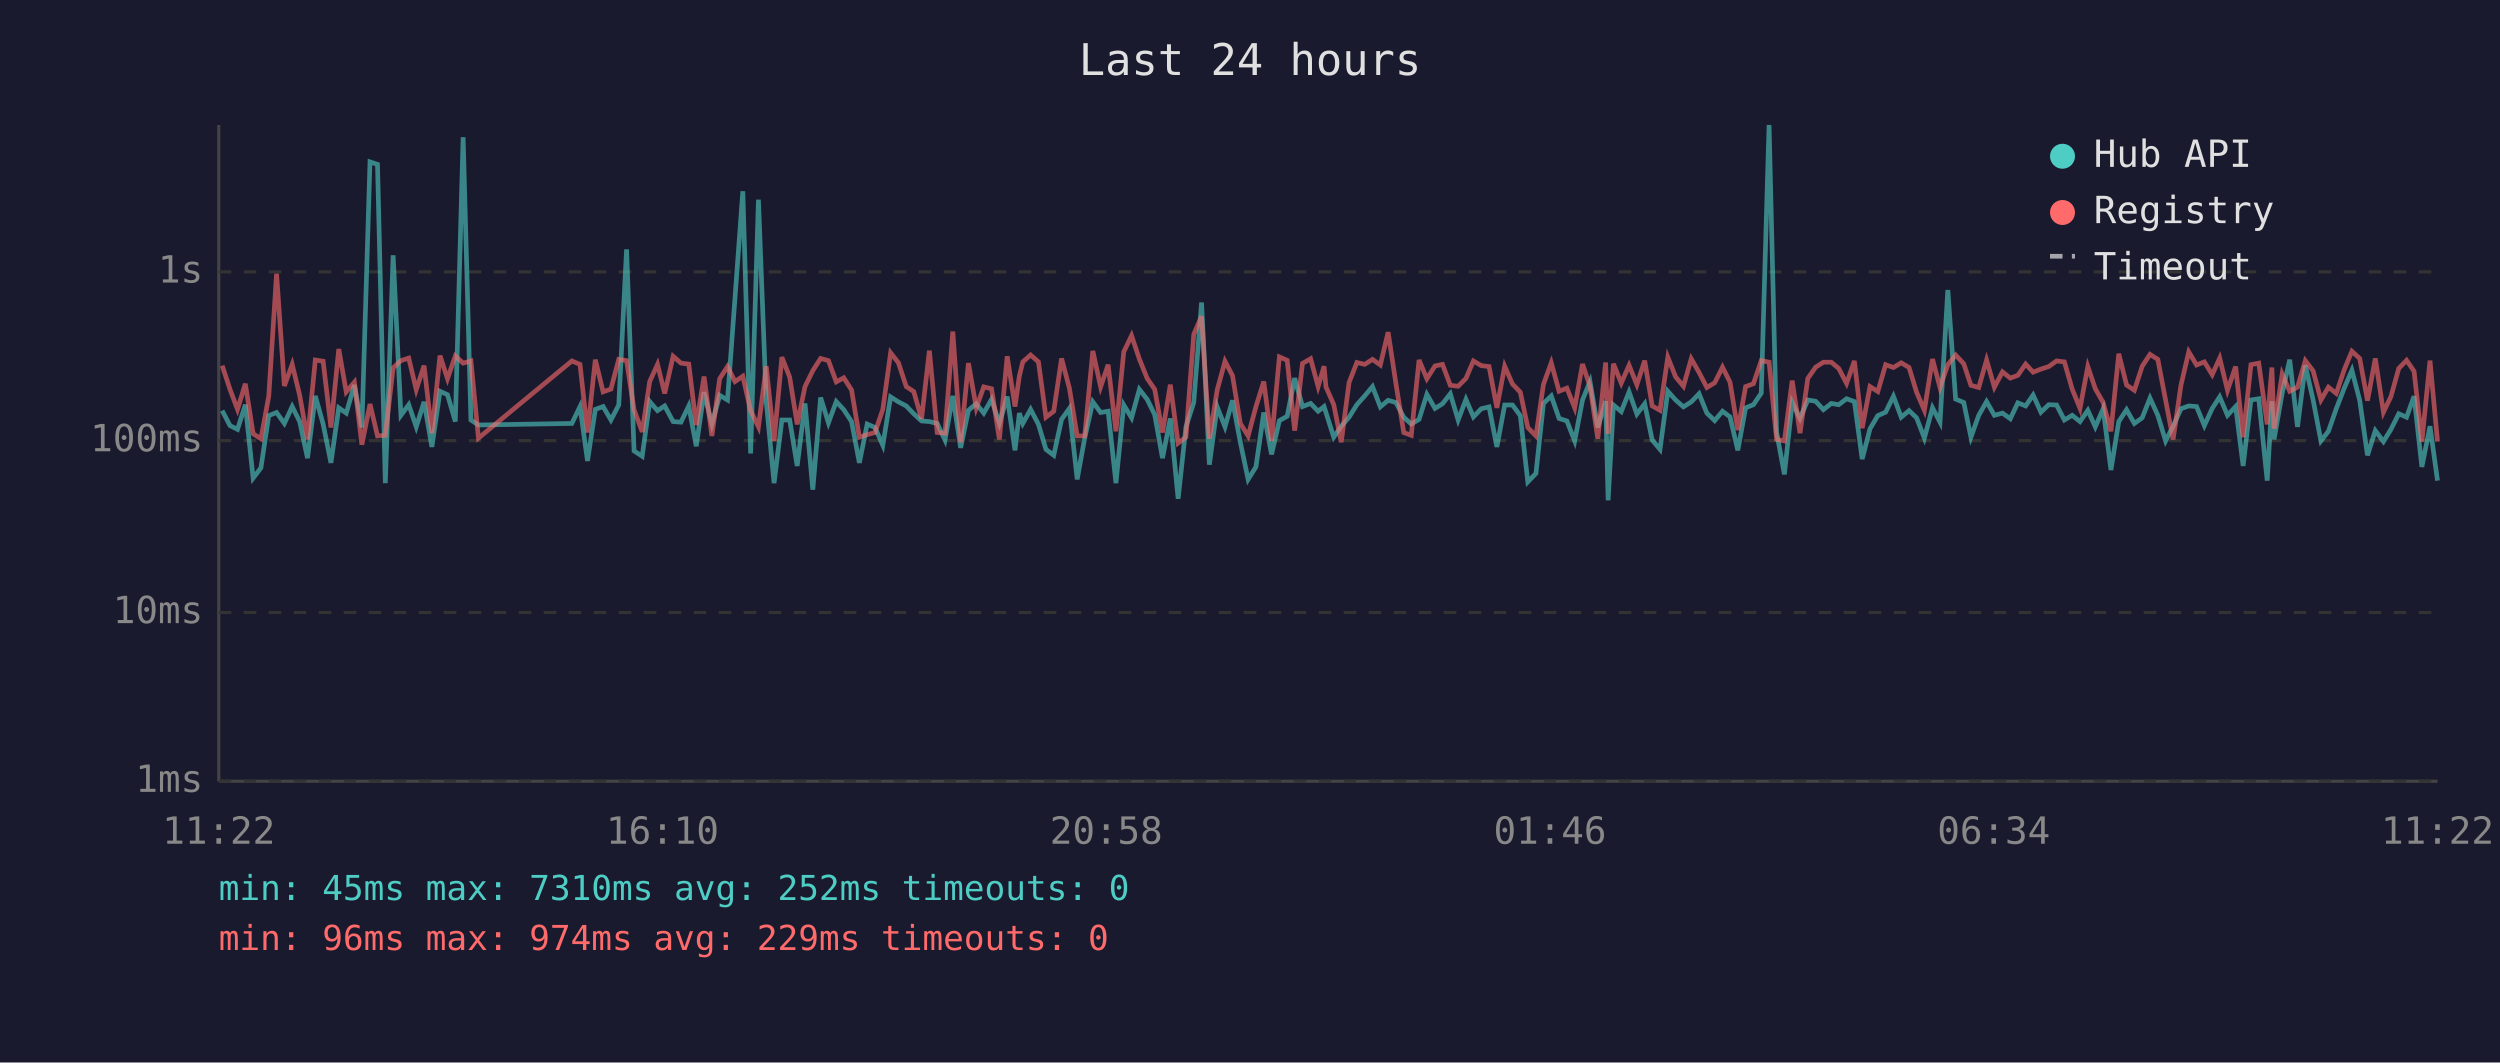
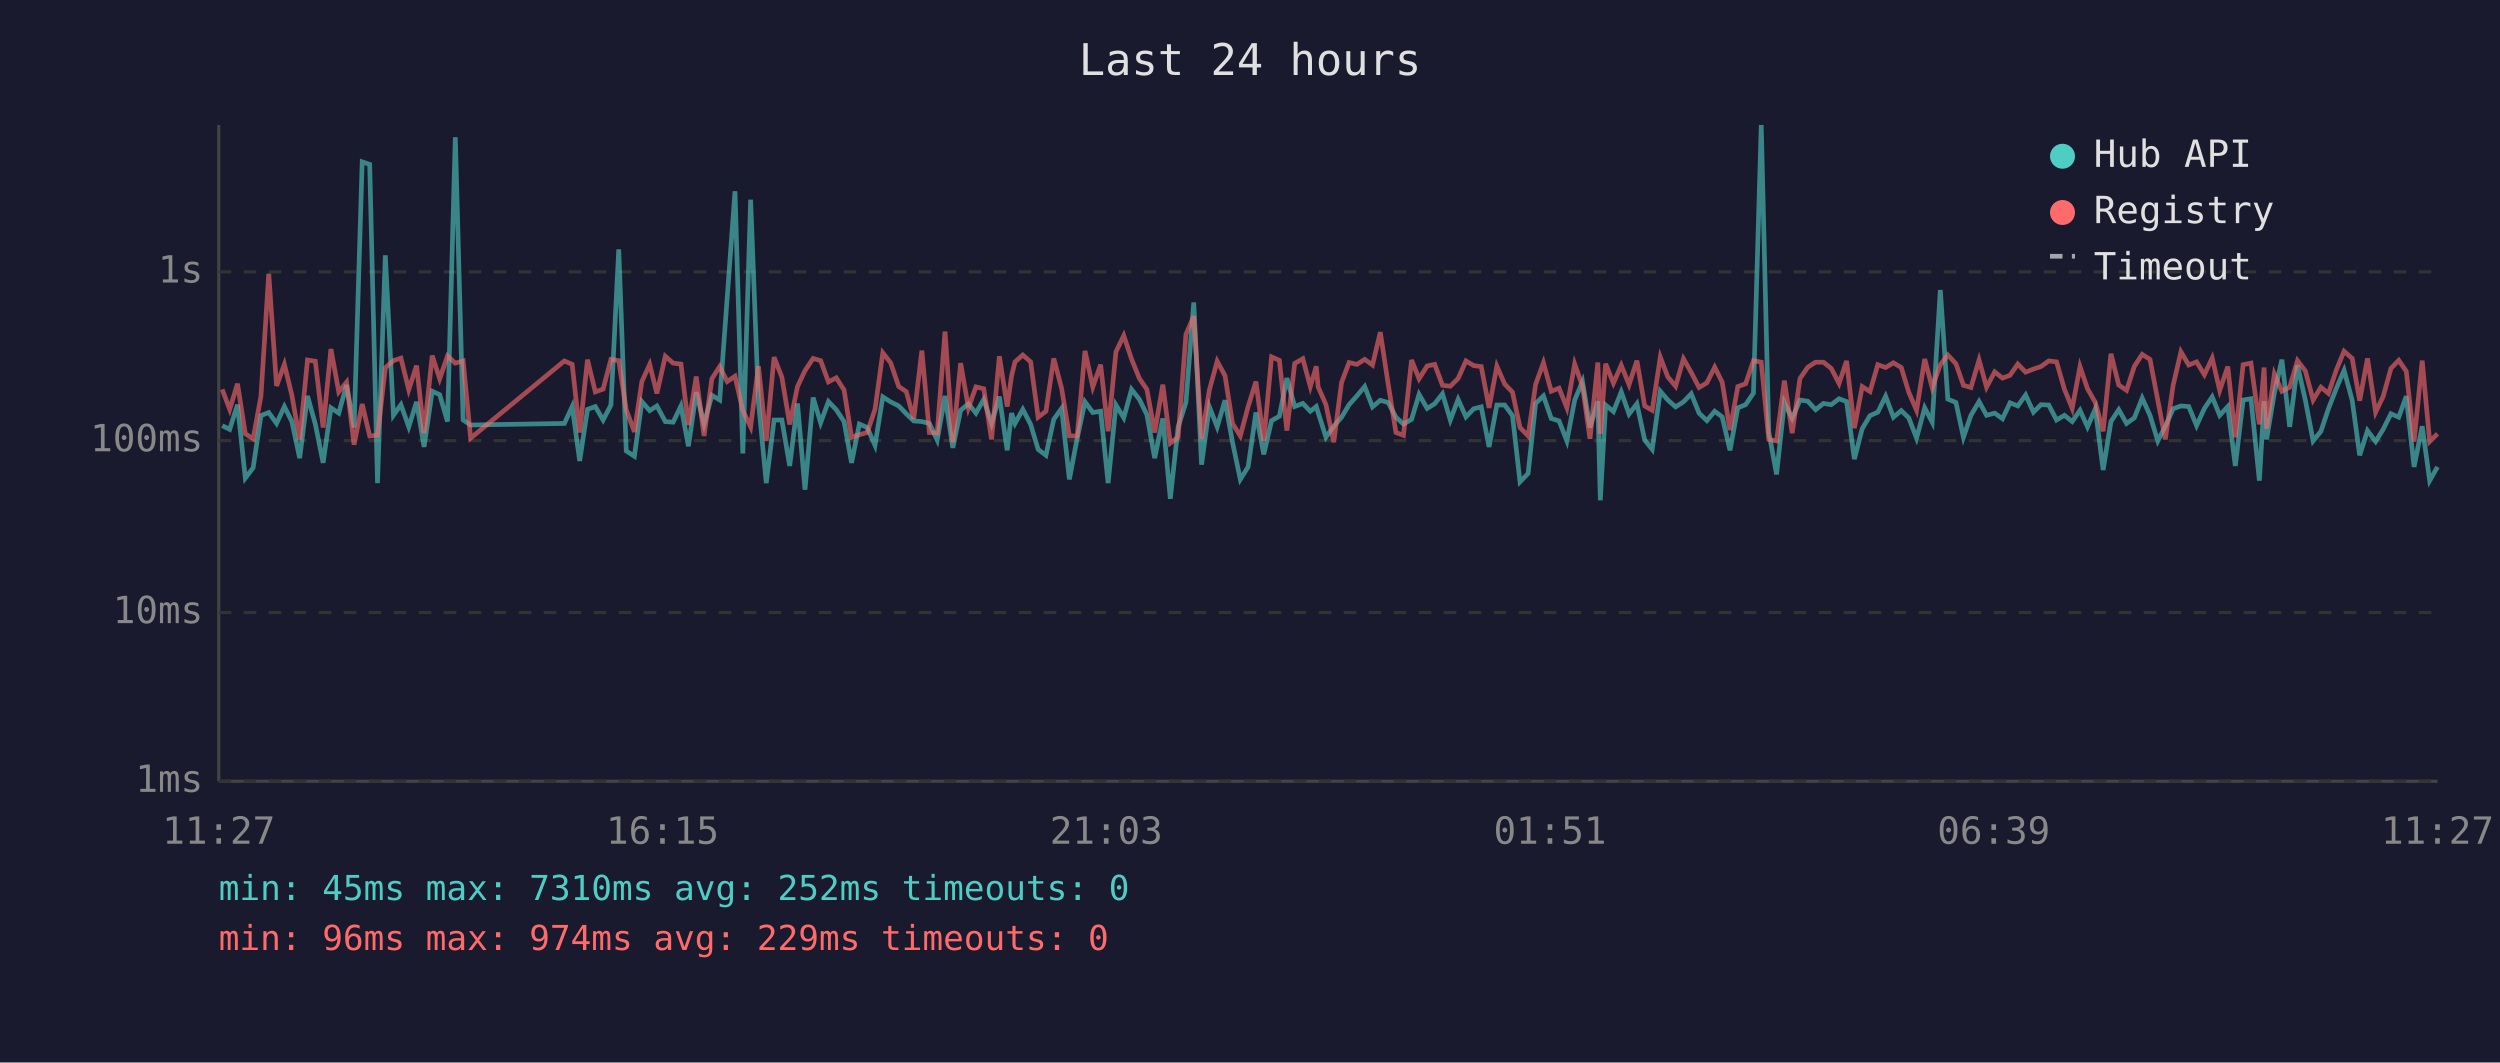
<svg xmlns="http://www.w3.org/2000/svg" viewBox="0 0 800 340" font-family="monospace" font-size="12">
  <rect width="800" height="340" fill="#1a1a2e" />
  <text x="400" y="24" fill="#e0e0e0" font-size="14" text-anchor="middle">Last 24 hours</text>
  <line x1="70" y1="40" x2="70" y2="250" stroke="#444" stroke-width="1" />
  <line x1="70" y1="250" x2="780" y2="250" stroke="#444" stroke-width="1" />
  <line x1="70" y1="250" x2="780" y2="250" stroke="#333" stroke-width="1" stroke-dasharray="4" />
  <text x="65" y="250" fill="#888" text-anchor="end" dominant-baseline="middle">1ms</text>
  <line x1="70" y1="196" x2="780" y2="196" stroke="#333" stroke-width="1" stroke-dasharray="4" />
  <text x="65" y="196" fill="#888" text-anchor="end" dominant-baseline="middle">10ms</text>
  <line x1="70" y1="141" x2="780" y2="141" stroke="#333" stroke-width="1" stroke-dasharray="4" />
  <text x="65" y="141" fill="#888" text-anchor="end" dominant-baseline="middle">100ms</text>
  <line x1="70" y1="87" x2="780" y2="87" stroke="#333" stroke-width="1" stroke-dasharray="4" />
  <text x="65" y="87" fill="#888" text-anchor="end" dominant-baseline="middle">1s</text>
-   <text x="70" y="270" fill="#888" text-anchor="middle">11:22</text>
-   <text x="212" y="270" fill="#888" text-anchor="middle">16:10</text>
-   <text x="354" y="270" fill="#888" text-anchor="middle">20:58</text>
-   <text x="496" y="270" fill="#888" text-anchor="middle">01:46</text>
-   <text x="638" y="270" fill="#888" text-anchor="middle">06:34</text>
-   <text x="780" y="270" fill="#888" text-anchor="middle">11:22</text>
-   <polyline points="71.1,131.4 73.6,136.2 76.0,137.4 78.5,129.5 81.0,153.0 83.5,149.7 86.0,133.0 88.5,132.0 91.0,135.5 93.5,130.1 95.9,134.9 98.4,146.6 100.9,126.7 103.4,135.7 105.9,148.1 108.4,130.5 110.8,132.2 113.4,123.2 115.8,136.8 118.4,51.8 120.8,52.6 123.3,154.6 125.8,81.7 128.3,132.9 130.8,129.5 133.2,136.6 135.7,128.6 138.2,143.0 140.8,125.2 143.2,126.3 145.7,134.9 148.2,43.9 150.7,134.4 153.1,136.0 183.0,135.5 185.6,130.1 188.0,147.5 190.5,131.0 193.0,130.1 195.5,134.4 198.0,129.6 200.5,79.8 202.9,144.3 205.5,146.0 207.9,128.5 210.4,131.4 212.7,129.9 215.4,134.9 217.9,135.1 220.4,129.9 222.8,142.8 225.3,125.5 227.8,135.7 230.3,126.5 232.8,128.0 235.2,95.3 237.7,61.2 240.2,145.1 242.7,63.9 245.2,128.5 247.7,154.6 250.2,134.4 252.7,134.4 255.1,149.1 257.6,129.1 260.1,156.7 262.6,127.2 265.1,135.3 267.6,128.5 270.0,131.1 272.5,134.9 275.0,148.1 277.5,135.7 280.0,136.8 282.5,142.5 285.0,127.0 287.5,128.6 290.0,129.9 292.4,132.4 294.9,134.7 297.4,134.9 299.9,135.5 302.4,140.8 304.9,126.7 307.4,143.3 309.9,131.3 312.4,129.2 314.8,132.2 317.3,127.8 319.8,135.5 322.3,126.9 324.8,144.1 326.2,132.2 327.3,135.5 329.8,131.0 332.3,135.8 334.7,143.8 337.2,145.7 339.7,134.2 342.2,130.7 344.7,153.4 347.1,140.2 349.7,128.6 352.2,132.0 354.6,131.6 357.1,154.6 359.6,129.6 362.1,133.7 364.6,124.6 367.1,127.8 369.5,132.7 372.0,146.6 374.5,133.9 377.0,159.6 379.5,136.6 382.0,128.8 384.5,96.8 387.0,148.7 389.5,130.2 392.0,136.6 394.4,128.1 396.9,141.5 399.4,153.4 401.9,149.4 404.4,132.0 406.9,145.4 409.4,134.6 411.9,133.2 414.3,121.0 416.8,130.1 419.4,129.1 421.8,131.6 423.7,130.1 424.3,132.0 426.8,139.9 429.2,136.4 431.7,133.5 434.2,129.5 436.7,126.7 439.2,123.7 441.7,130.2 444.2,128.1 446.7,128.8 449.2,133.5 451.6,135.7 454.1,134.2 456.6,126.2 459.2,130.7 461.6,129.2 464.1,126.0 466.6,134.4 469.1,127.8 471.5,133.4 474.0,130.8 476.5,130.2 479.0,143.0 481.5,129.6 484.0,129.6 486.5,133.0 488.9,154.2 491.5,151.5 493.9,129.1 496.4,126.7 498.9,133.9 501.4,134.7 503.9,141.1 506.4,128.0 508.8,122.1 511.3,136.8 513.8,128.4 514.6,160.1 516.3,129.6 518.8,131.7 521.3,125.4 523.8,132.5 526.3,129.2 528.7,140.8 531.2,143.8 533.7,125.2 536.2,128.0 538.7,130.2 541.2,128.6 543.7,126.0 546.2,132.2 548.7,134.6 551.2,131.6 553.6,133.4 556.1,144.1 558.6,130.5 561.1,129.5 563.6,125.8 566.1,40.0 568.5,138.2 571.0,151.8 573.5,128.8 576.0,133.9 578.5,128.0 581.0,128.4 583.5,131.1 586.0,129.1 588.4,129.5 590.9,127.6 593.4,128.5 595.9,146.9 598.4,137.2 600.9,133.0 603.4,131.9 605.9,126.8 608.4,133.5 610.9,131.4 613.3,133.7 615.8,140.2 618.4,130.5 620.8,135.1 623.3,92.8 625.8,127.7 628.4,128.8 630.7,139.9 633.2,132.9 635.7,128.5 638.2,132.9 640.8,132.2 643.3,134.0 645.7,128.9 648.2,129.9 650.6,126.4 653.1,131.9 655.6,129.5 658.1,129.6 660.6,134.4 663.1,132.9 665.6,134.9 668.1,131.3 670.5,136.6 673.0,130.8 675.5,150.4 678.0,134.9 680.5,131.1 683.0,135.5 685.5,133.7 688.0,127.4 690.5,132.9 693.0,141.1 695.4,136.4 697.9,130.8 700.4,129.9 702.9,130.1 705.4,136.2 707.9,130.7 710.3,127.0 712.8,132.9 715.4,130.1 717.8,149.1 720.3,128.0 722.8,127.6 725.5,153.8 727.0,128.4 727.7,140.6 730.3,125.8 732.7,115.1 735.2,136.6 737.7,116.9 740.2,128.0 742.7,141.1 745.1,138.0 747.6,130.8 750.2,124.1 752.6,118.5 755.1,128.1 757.6,145.7 760.1,137.8 762.7,141.3 765.1,137.4 767.6,132.4 770.1,133.5 772.5,126.8 775.0,149.4 777.6,136.4 780.0,153.8" fill="none" stroke="#4ecdc4" stroke-width="1.5" opacity="0.6" />
-   <polyline points="71.1,117.0 73.6,124.6 76.0,131.0 78.5,122.8 81.0,138.8 83.5,140.4 86.0,126.8 88.5,87.6 91.0,123.5 93.5,116.6 95.9,126.5 98.4,140.6 100.9,115.2 103.4,115.6 105.9,136.8 108.4,111.7 110.8,125.4 113.4,122.3 115.8,142.3 118.4,129.3 120.8,139.5 123.3,139.3 125.8,117.7 128.3,115.4 130.8,114.6 133.2,124.7 135.7,117.0 138.2,138.6 140.8,113.8 143.2,121.2 145.7,113.9 148.2,116.2 150.7,115.5 153.1,140.2 183.0,115.5 185.6,116.6 188.0,138.4 190.5,115.1 193.0,125.4 195.5,124.5 198.0,115.0 200.5,115.4 202.9,131.1 205.5,138.2 207.9,122.1 210.4,116.6 212.7,125.9 215.4,114.0 217.9,116.2 220.4,116.5 222.8,136.0 225.3,120.5 227.8,139.5 230.3,121.2 232.8,117.3 235.2,122.1 237.7,120.4 240.2,131.4 242.7,136.6 245.2,117.2 247.7,141.1 250.2,114.3 252.7,120.7 255.1,135.8 257.6,123.7 260.1,118.6 262.6,114.7 265.1,115.4 267.6,122.2 270.0,120.9 272.5,124.8 275.0,139.9 277.5,139.1 280.0,138.4 282.5,131.0 285.0,112.9 287.5,116.1 290.0,123.7 292.4,125.3 294.9,134.0 297.4,112.2 299.9,138.4 302.4,138.6 304.9,106.1 307.4,141.5 309.9,116.2 312.4,130.5 314.8,123.8 317.3,124.4 319.8,140.6 322.3,114.0 324.8,130.1 326.2,120.3 327.3,115.8 329.8,113.6 332.3,115.8 334.7,133.5 337.2,131.6 339.7,114.7 342.2,124.2 344.7,139.5 347.1,139.5 349.7,112.3 352.2,123.8 354.6,116.7 357.1,138.0 359.6,112.6 362.1,107.4 364.6,114.9 367.1,121.1 369.5,124.6 372.0,138.4 374.5,123.1 377.0,141.8 379.5,139.9 382.0,107.0 384.5,101.2 387.0,140.4 389.5,124.8 392.0,115.6 394.4,120.2 396.9,135.5 399.4,139.5 401.9,130.1 404.4,122.1 406.9,141.1 409.4,114.2 411.9,115.3 414.3,137.8 416.8,116.3 419.4,114.8 421.8,123.7 423.7,117.2 424.3,123.8 426.8,129.5 429.2,141.5 431.7,122.4 434.2,116.0 436.7,116.6 439.2,115.0 441.7,116.8 444.2,106.3 446.7,122.8 449.2,138.4 451.6,139.3 454.1,115.2 456.6,121.2 459.2,117.1 461.6,116.6 464.1,123.3 466.6,123.6 469.1,121.1 471.5,115.5 474.0,117.0 476.5,117.3 479.0,130.5 481.5,117.2 484.0,122.9 486.5,125.5 488.9,136.8 491.5,139.5 493.9,123.0 496.4,116.1 498.9,125.2 501.4,124.2 503.9,130.5 506.4,116.5 508.8,123.6 511.3,140.4 513.8,116.0 514.6,138.8 516.3,116.4 518.8,122.6 521.3,116.9 523.8,123.1 526.3,115.4 528.7,129.9 531.2,131.3 533.7,114.3 536.2,120.6 538.7,123.6 541.2,114.8 543.7,119.2 546.2,124.0 548.7,122.5 551.2,117.5 553.6,122.3 556.1,137.6 558.6,123.7 561.1,122.8 563.6,115.4 566.1,115.9 568.5,140.6 571.0,141.1 573.5,121.8 576.0,138.6 578.5,121.1 581.0,117.5 583.5,115.9 586.0,115.9 588.4,117.9 590.9,122.7 593.4,115.5 595.9,137.0 598.4,123.7 600.9,125.3 603.4,116.7 605.9,117.6 608.4,116.1 610.9,117.6 613.3,125.5 615.8,131.3 618.4,114.9 620.8,124.0 623.3,116.7 625.8,113.6 628.4,116.4 630.7,123.3 633.2,124.0 635.7,115.2 638.2,123.9 640.8,119.0 643.3,121.0 645.7,120.1 648.2,116.5 650.6,119.1 653.1,118.1 655.6,117.3 658.1,115.5 660.6,115.8 663.1,124.5 665.6,130.7 668.1,117.3 670.5,124.4 673.0,128.8 675.5,138.0 678.0,113.2 680.5,123.2 683.0,124.9 685.5,117.2 688.0,113.4 690.5,115.0 693.0,128.1 695.4,140.6 697.9,123.3 700.4,112.6 702.9,116.8 705.4,115.8 707.9,119.9 710.3,114.6 712.8,124.9 715.4,117.3 717.8,139.9 720.3,116.7 722.8,116.2 725.5,135.8 727.0,117.6 727.7,137.2 730.3,119.7 732.7,125.2 735.2,123.9 737.7,115.4 740.2,118.7 742.7,128.0 745.1,123.9 747.6,125.9 750.2,118.2 752.6,112.4 755.1,114.7 757.6,128.2 760.1,114.7 762.7,131.9 765.1,126.9 767.6,117.9 770.1,115.3 772.5,118.8 775.0,141.3 777.6,115.4 780.0,141.3" fill="none" stroke="#ff6b6b" stroke-width="1.5" opacity="0.6" />
+   <text x="70" y="270" fill="#888" text-anchor="middle">11:27</text>
+   <text x="212" y="270" fill="#888" text-anchor="middle">16:15</text>
+   <text x="354" y="270" fill="#888" text-anchor="middle">21:03</text>
+   <text x="496" y="270" fill="#888" text-anchor="middle">01:51</text>
+   <text x="638" y="270" fill="#888" text-anchor="middle">06:39</text>
+   <text x="780" y="270" fill="#888" text-anchor="middle">11:27</text>
+   <polyline points="71.1,136.2 73.5,137.4 76.0,129.5 78.5,153.0 81.0,149.7 83.5,133.0 86.0,132.0 88.5,135.5 91.0,130.1 93.4,134.9 95.9,146.6 98.4,126.7 100.9,135.7 103.4,148.1 105.9,130.5 108.4,132.2 110.9,123.2 113.3,136.8 115.9,51.8 118.3,52.6 120.8,154.6 123.3,81.7 125.9,132.9 128.3,129.5 130.8,136.6 133.3,128.6 135.7,143.0 138.3,125.2 140.7,126.3 143.2,134.9 145.7,43.9 148.2,134.4 150.6,136.0 180.6,135.5 183.1,130.1 185.5,147.5 188.0,131.0 190.5,130.1 193.0,134.4 195.5,129.6 198.0,79.8 200.4,144.3 203.0,146.0 205.4,128.5 207.9,131.4 210.2,129.9 212.9,134.9 215.4,135.1 217.9,129.9 220.3,142.8 222.8,125.5 225.3,135.7 227.8,126.5 230.3,128.0 232.7,95.3 235.2,61.2 237.7,145.1 240.2,63.9 242.7,128.5 245.2,154.6 247.7,134.4 250.2,134.4 252.7,149.1 255.2,129.1 257.6,156.7 260.2,127.2 262.6,135.3 265.1,128.5 267.6,131.1 270.1,134.9 272.5,148.1 275.0,135.7 277.5,136.8 280.0,142.5 282.5,127.0 285.0,128.6 287.6,129.9 290.0,132.4 292.4,134.7 295.0,134.9 297.4,135.5 299.9,140.8 302.4,126.7 304.9,143.3 307.4,131.3 309.9,129.2 312.3,132.2 314.8,127.8 317.3,135.5 319.8,126.9 322.3,144.1 323.7,132.2 324.8,135.5 327.3,131.0 329.8,135.8 332.2,143.8 334.7,145.7 337.2,134.2 339.7,130.7 342.2,153.4 344.7,140.2 347.2,128.6 349.7,132.0 352.2,131.6 354.6,154.6 357.1,129.6 359.6,133.7 362.1,124.6 364.6,127.8 367.0,132.7 369.5,146.6 372.1,133.9 374.5,159.6 377.0,136.6 379.5,128.8 382.0,96.8 384.5,148.7 387.0,130.2 389.5,136.6 392.0,128.1 394.4,141.5 396.9,153.4 399.4,149.4 401.9,132.0 404.4,145.4 406.9,134.6 409.4,133.2 411.8,121.0 414.3,130.1 416.9,129.1 419.3,131.6 421.2,130.1 421.8,132.0 424.3,139.9 426.8,136.4 429.3,133.5 431.7,129.5 434.2,126.7 436.7,123.7 439.2,130.2 441.7,128.1 444.2,128.8 446.7,133.5 449.1,135.7 451.7,134.2 454.1,126.2 456.7,130.7 459.1,129.2 461.6,126.0 464.1,134.4 466.6,127.8 469.1,133.4 471.6,130.8 474.0,130.2 476.5,143.0 479.0,129.6 481.5,129.6 484.0,133.0 486.4,154.2 489.0,151.5 491.4,129.1 493.9,126.7 496.4,133.9 498.9,134.7 501.4,141.1 503.9,128.0 506.4,122.1 508.8,136.8 511.3,128.4 512.1,160.1 513.8,129.6 516.3,131.7 518.8,125.4 521.3,132.5 523.8,129.2 526.3,140.8 528.7,143.8 531.3,125.2 533.7,128.0 536.2,130.2 538.7,128.6 541.2,126.0 543.7,132.2 546.2,134.6 548.7,131.6 551.1,133.4 553.6,144.1 556.1,130.5 558.6,129.5 561.1,125.8 563.6,40.0 566.0,138.2 568.5,151.8 571.0,128.8 573.5,133.9 576.0,128.0 578.5,128.4 581.0,131.1 583.5,129.1 586.0,129.5 588.5,127.6 590.9,128.5 593.4,146.9 595.9,137.2 598.4,133.0 600.9,131.9 603.4,126.8 605.9,133.5 608.4,131.4 610.8,133.7 613.3,140.2 615.9,130.5 618.3,135.1 620.9,92.8 623.3,127.7 625.9,128.8 628.3,139.9 630.7,132.9 633.3,128.5 635.7,132.9 638.3,132.2 640.8,134.0 643.2,128.9 645.7,129.9 648.2,126.4 650.7,131.9 653.1,129.5 655.6,129.6 658.1,134.4 660.6,132.9 663.1,134.9 665.6,131.3 668.0,136.6 670.5,130.8 673.0,150.4 675.5,134.9 678.0,131.1 680.5,135.5 683.0,133.7 685.5,127.4 688.0,132.9 690.5,141.1 692.9,136.4 695.4,130.8 697.9,129.9 700.4,130.1 702.9,136.2 705.4,130.7 707.9,127.0 710.3,132.9 712.9,130.1 715.3,149.1 717.8,128.0 720.3,127.6 723.0,153.8 724.5,128.4 725.3,140.6 727.8,125.8 730.2,115.1 732.7,136.6 735.2,116.9 737.7,128.0 740.2,141.1 742.7,138.0 745.1,130.8 747.7,124.1 750.1,118.5 752.7,128.1 755.1,145.7 757.6,137.8 760.2,141.3 762.6,137.4 765.1,132.4 767.6,133.5 770.0,126.8 772.5,149.4 775.1,136.4 777.5,153.8 780.0,149.4" fill="none" stroke="#4ecdc4" stroke-width="1.5" opacity="0.6" />
+   <polyline points="71.1,124.6 73.5,131.0 76.0,122.8 78.5,138.8 81.0,140.4 83.5,126.8 86.0,87.6 88.5,123.5 91.0,116.6 93.4,126.5 95.9,140.6 98.4,115.2 100.9,115.6 103.4,136.8 105.9,111.7 108.4,125.4 110.9,122.3 113.3,142.3 115.9,129.3 118.3,139.5 120.8,139.3 123.3,117.7 125.9,115.4 128.3,114.6 130.8,124.7 133.3,117.0 135.7,138.6 138.3,113.8 140.7,121.2 143.2,113.9 145.7,116.2 148.2,115.5 150.6,140.2 180.6,115.5 183.1,116.6 185.5,138.4 188.0,115.1 190.5,125.4 193.0,124.5 195.5,115.0 198.0,115.4 200.4,131.1 203.0,138.2 205.4,122.1 207.9,116.6 210.2,125.9 212.9,114.0 215.4,116.2 217.9,116.5 220.3,136.0 222.8,120.5 225.3,139.5 227.8,121.2 230.3,117.3 232.7,122.1 235.2,120.4 237.7,131.4 240.2,136.6 242.7,117.2 245.2,141.1 247.7,114.3 250.2,120.7 252.7,135.8 255.2,123.7 257.6,118.6 260.2,114.7 262.6,115.4 265.1,122.2 267.6,120.9 270.1,124.8 272.5,139.9 275.0,139.1 277.5,138.4 280.0,131.0 282.5,112.9 285.0,116.1 287.6,123.7 290.0,125.3 292.4,134.0 295.0,112.2 297.4,138.4 299.9,138.6 302.4,106.1 304.9,141.5 307.4,116.2 309.9,130.5 312.3,123.8 314.8,124.4 317.3,140.6 319.8,114.0 322.3,130.1 323.7,120.3 324.8,115.8 327.3,113.6 329.8,115.8 332.2,133.5 334.7,131.6 337.2,114.7 339.7,124.2 342.2,139.5 344.7,139.5 347.2,112.3 349.7,123.8 352.2,116.7 354.6,138.0 357.1,112.6 359.6,107.4 362.1,114.9 364.6,121.1 367.0,124.6 369.5,138.4 372.1,123.1 374.5,141.8 377.0,139.9 379.5,107.0 382.0,101.2 384.5,140.4 387.0,124.8 389.5,115.6 392.0,120.2 394.4,135.5 396.9,139.5 399.4,130.1 401.9,122.1 404.4,141.1 406.9,114.2 409.4,115.3 411.8,137.8 414.3,116.3 416.9,114.8 419.3,123.7 421.2,117.2 421.8,123.8 424.3,129.5 426.8,141.5 429.3,122.4 431.7,116.0 434.2,116.6 436.7,115.0 439.2,116.8 441.7,106.3 444.2,122.8 446.7,138.4 449.1,139.3 451.7,115.2 454.1,121.2 456.7,117.1 459.1,116.6 461.6,123.3 464.1,123.6 466.6,121.1 469.1,115.5 471.6,117.0 474.0,117.3 476.5,130.5 479.0,117.2 481.5,122.9 484.0,125.5 486.4,136.8 489.0,139.5 491.4,123.0 493.9,116.1 496.4,125.2 498.9,124.2 501.4,130.5 503.9,116.5 506.4,123.6 508.8,140.4 511.3,116.0 512.1,138.8 513.8,116.4 516.3,122.6 518.8,116.9 521.3,123.1 523.8,115.4 526.3,129.9 528.7,131.3 531.3,114.3 533.7,120.6 536.2,123.6 538.7,114.8 541.2,119.2 543.7,124.0 546.2,122.5 548.7,117.5 551.1,122.3 553.6,137.6 556.1,123.7 558.6,122.8 561.1,115.4 563.6,115.9 566.0,140.6 568.5,141.1 571.0,121.8 573.5,138.6 576.0,121.1 578.5,117.5 581.0,115.9 583.5,115.9 586.0,117.9 588.5,122.7 590.9,115.5 593.4,137.0 595.9,123.7 598.4,125.3 600.9,116.7 603.4,117.6 605.9,116.1 608.4,117.6 610.8,125.5 613.3,131.3 615.9,114.9 618.3,124.0 620.9,116.7 623.3,113.6 625.9,116.4 628.3,123.3 630.7,124.0 633.3,115.2 635.7,123.9 638.3,119.0 640.8,121.0 643.2,120.1 645.7,116.5 648.2,119.1 650.7,118.1 653.1,117.3 655.6,115.5 658.1,115.8 660.6,124.5 663.1,130.7 665.6,117.3 668.0,124.4 670.5,128.8 673.0,138.0 675.5,113.2 678.0,123.2 680.5,124.9 683.0,117.2 685.5,113.4 688.0,115.0 690.5,128.1 692.9,140.6 695.4,123.3 697.9,112.6 700.4,116.8 702.9,115.8 705.4,119.9 707.9,114.6 710.3,124.9 712.9,117.3 715.3,139.9 717.8,116.7 720.3,116.2 723.0,135.8 724.5,117.6 725.3,137.2 727.8,119.7 730.2,125.2 732.7,123.9 735.2,115.4 737.7,118.7 740.2,128.0 742.7,123.9 745.1,125.9 747.7,118.2 750.1,112.4 752.7,114.7 755.1,128.2 757.6,114.7 760.2,131.9 762.6,126.9 765.1,117.9 767.6,115.3 770.0,118.8 772.5,141.3 775.1,115.4 777.5,141.3 780.0,138.8" fill="none" stroke="#ff6b6b" stroke-width="1.5" opacity="0.6" />
  <circle cx="660" cy="50" r="4" fill="#4ecdc4" />
  <text x="670" y="50" fill="#e0e0e0" dominant-baseline="middle">Hub API</text>
  <circle cx="660" cy="68" r="4" fill="#ff6b6b" />
  <text x="670" y="68" fill="#e0e0e0" dominant-baseline="middle">Registry</text>
  <line x1="656" y1="82" x2="664" y2="82" stroke="#e0e0e0" stroke-width="1.5" stroke-dasharray="4,3" opacity="0.7" />
  <text x="670" y="86" fill="#e0e0e0" dominant-baseline="middle">Timeout</text>
  <text x="70" y="288" fill="#4ecdc4" font-size="11">min: 45ms  max: 7310ms  avg: 252ms  timeouts: 0</text>
  <text x="70" y="304" fill="#ff6b6b" font-size="11">min: 96ms  max: 974ms  avg: 229ms  timeouts: 0</text>
</svg>
